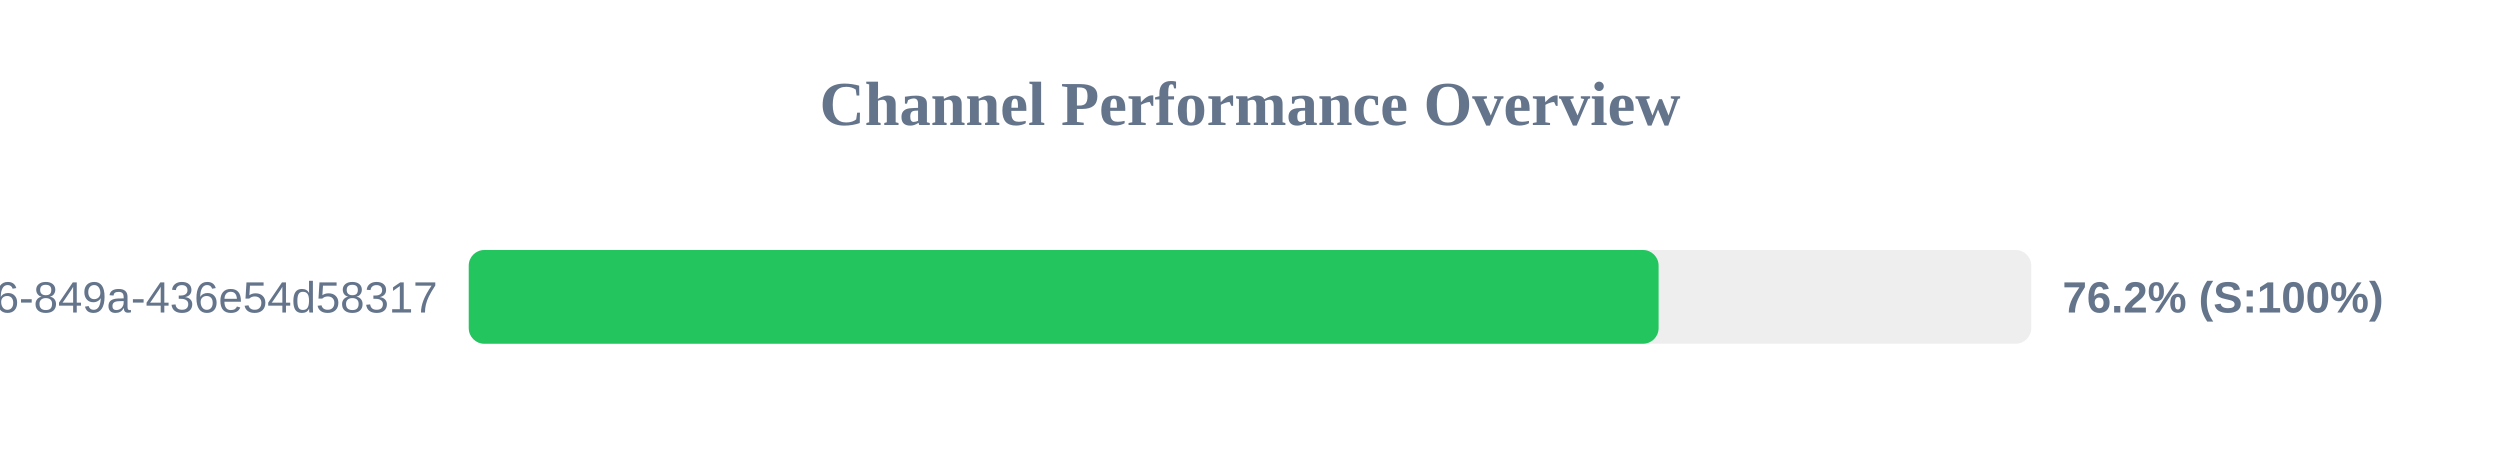
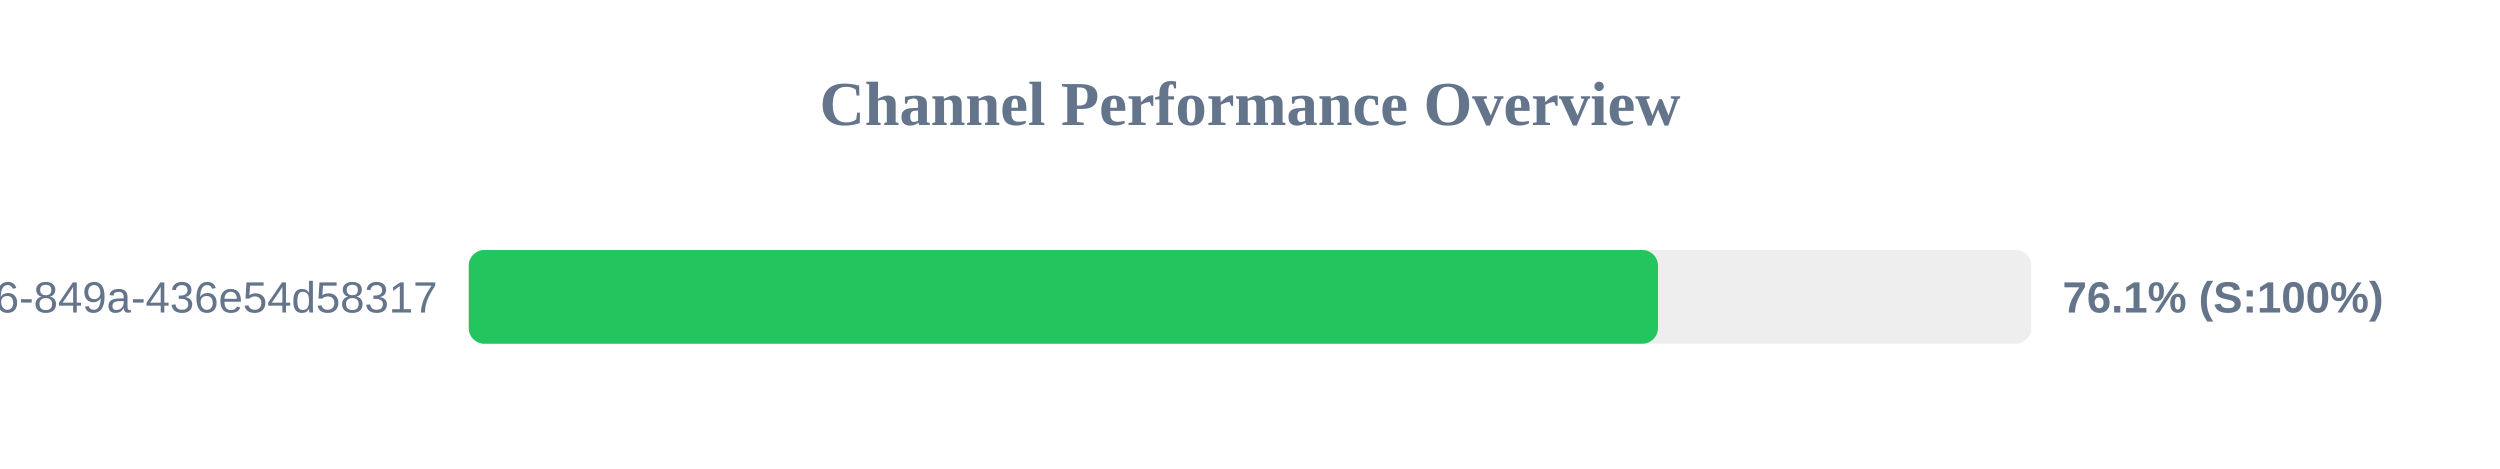
<svg xmlns="http://www.w3.org/2000/svg" width="800" height="150" version="1.1">
  <style>
        .row { font: 14px Arial; fill: #64748b; }
        .score { font: bold 14px Arial; fill: #64748b; }
    </style>
  <text x="400" y="40" text-anchor="middle" font-size="20px" font-weight="bold" fill="#64748b">Channel Performance Overview</text>
  <rect x="150" y="80" width="500" height="30" fill="#eee" rx="5" />
-   <rect x="150" y="80" width="380.75" height="30" fill="#22c55e" rx="5" />
+   <rect x="150" y="80" width="380.55" height="30" fill="#22c55e" rx="5" />
  <text x="140" y="100" text-anchor="end" class="row">?uuid=29fbd51f-03c8-4d76-849a-436e54d58317</text>
-   <text x="660" y="100" text-anchor="start" class="score">76.2% (S:100%)</text>
+   <text x="660" y="100" text-anchor="start" class="score">76.1% (S:100%)</text>
</svg>
